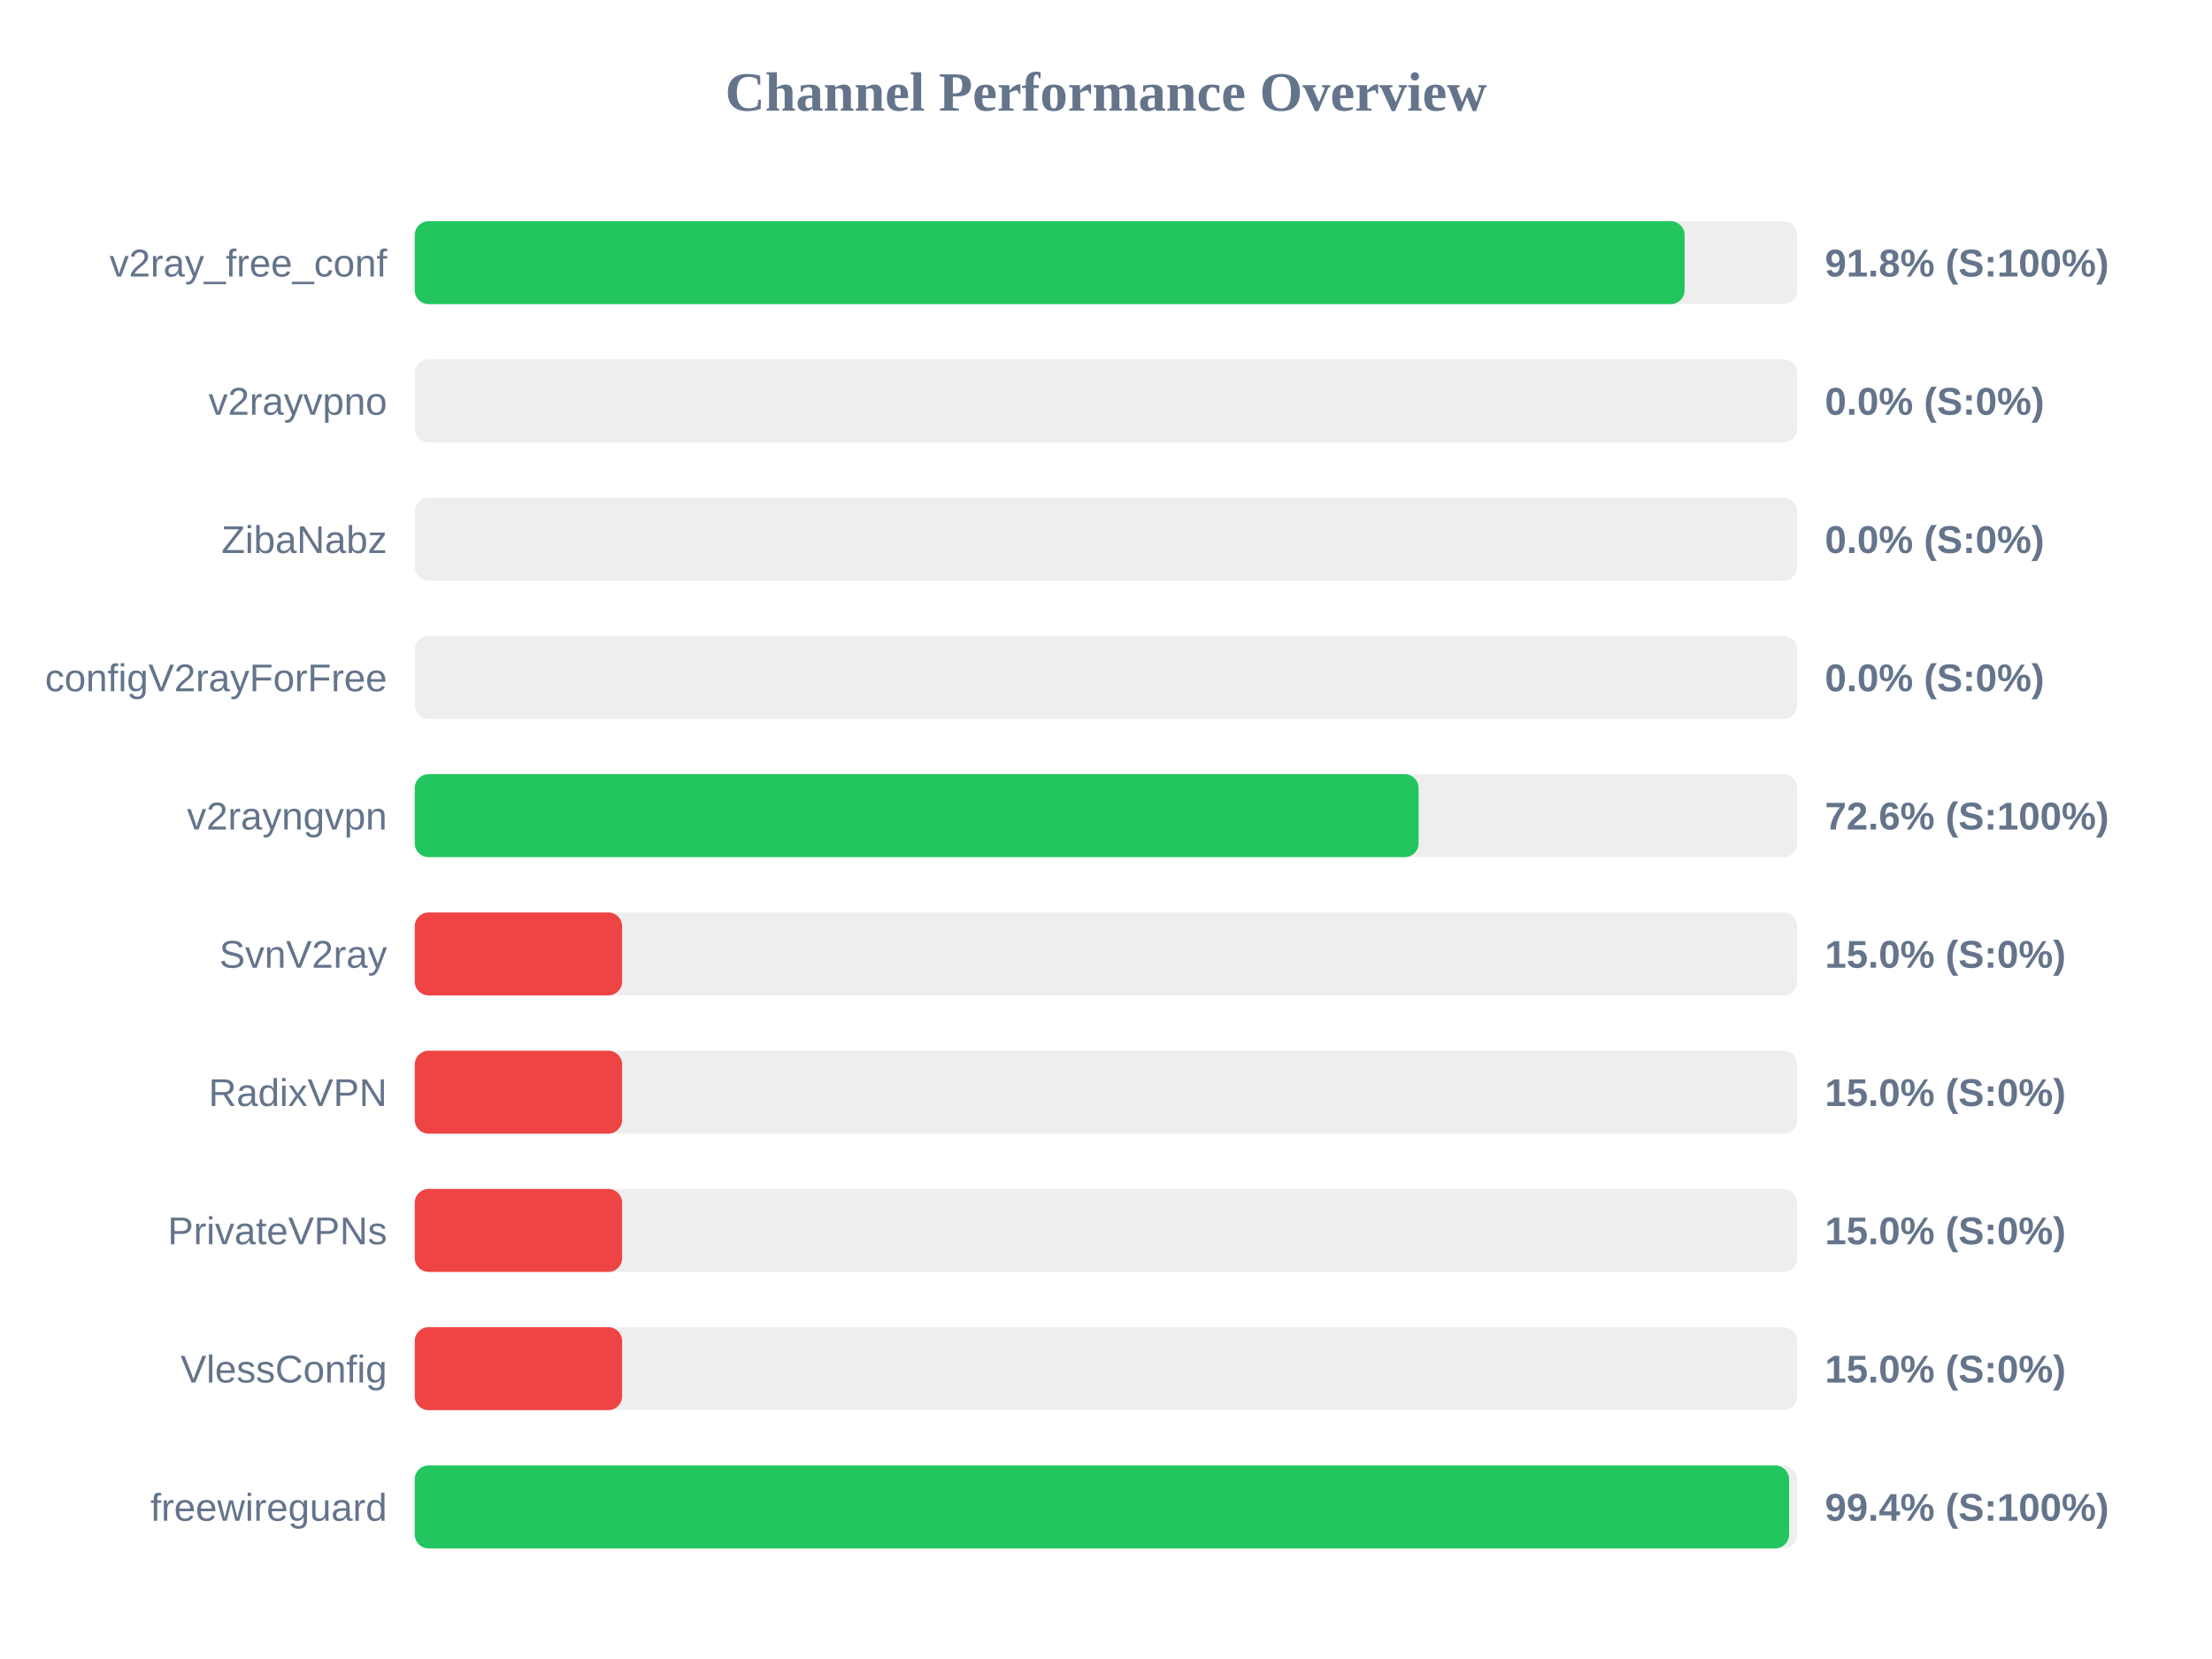
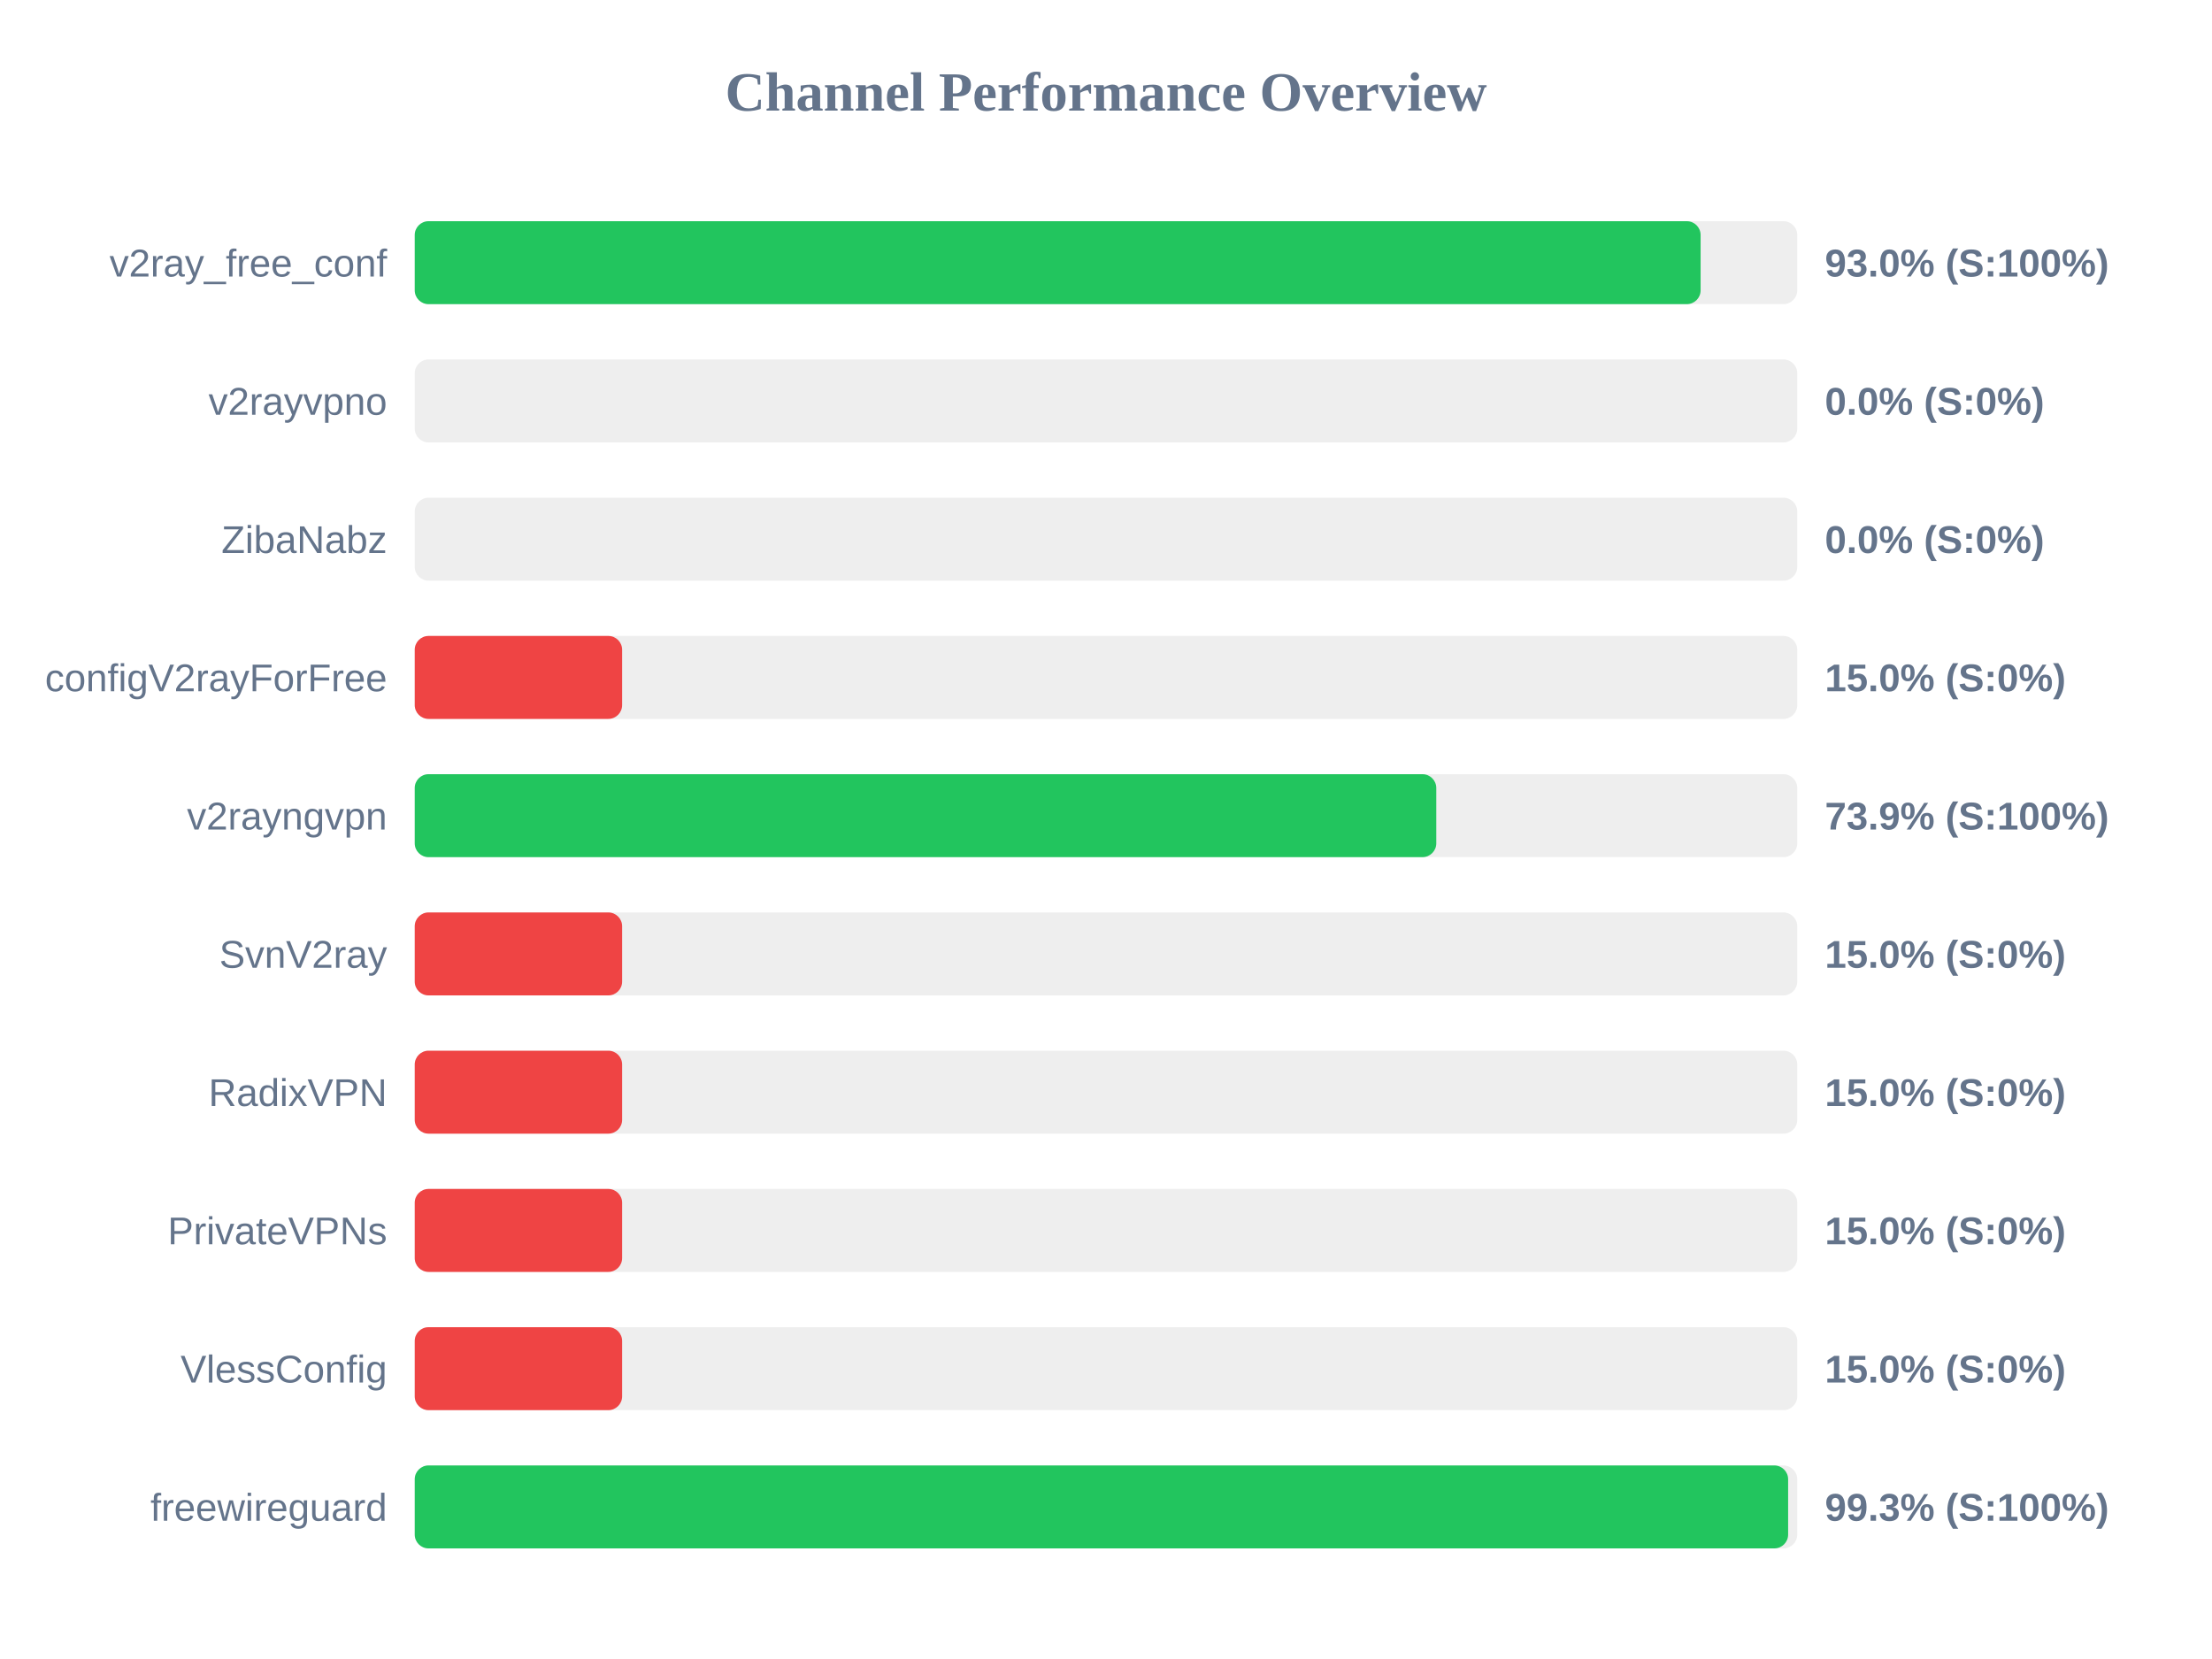
<svg xmlns="http://www.w3.org/2000/svg" width="800" height="600" version="1.1">
  <style>
        .row { font: 14px Arial; fill: #64748b; }
        .score { font: bold 14px Arial; fill: #64748b; }
    </style>
  <text x="400" y="40" text-anchor="middle" font-size="20px" font-weight="bold" fill="#64748b">Channel Performance Overview</text>
  <rect x="150" y="80" width="500" height="30" fill="#eee" rx="5" />
-   <rect x="150" y="80" width="459.25" height="30" fill="#22c55e" rx="5" />
+   <rect x="150" y="80" width="465.05" height="30" fill="#22c55e" rx="5" />
  <text x="140" y="100" text-anchor="end" class="row">v2ray_free_conf</text>
-   <text x="660" y="100" text-anchor="start" class="score">91.8% (S:100%)</text>
+   <text x="660" y="100" text-anchor="start" class="score">93.0% (S:100%)</text>
  <rect x="150" y="130" width="500" height="30" fill="#eee" rx="5" />
  <rect x="150" y="130" width="0.0" height="30" fill="#ef4444" rx="5" />
  <text x="140" y="150" text-anchor="end" class="row">v2rayvpno</text>
  <text x="660" y="150" text-anchor="start" class="score">0.0% (S:0%)</text>
  <rect x="150" y="180" width="500" height="30" fill="#eee" rx="5" />
  <rect x="150" y="180" width="0.0" height="30" fill="#ef4444" rx="5" />
  <text x="140" y="200" text-anchor="end" class="row">ZibaNabz</text>
  <text x="660" y="200" text-anchor="start" class="score">0.0% (S:0%)</text>
  <rect x="150" y="230" width="500" height="30" fill="#eee" rx="5" />
-   <rect x="150" y="230" width="0.0" height="30" fill="#ef4444" rx="5" />
+   <rect x="150" y="230" width="75.0" height="30" fill="#ef4444" rx="5" />
  <text x="140" y="250" text-anchor="end" class="row">configV2rayForFree</text>
-   <text x="660" y="250" text-anchor="start" class="score">0.0% (S:0%)</text>
+   <text x="660" y="250" text-anchor="start" class="score">15.0% (S:0%)</text>
  <rect x="150" y="280" width="500" height="30" fill="#eee" rx="5" />
-   <rect x="150" y="280" width="363.05" height="30" fill="#22c55e" rx="5" />
+   <rect x="150" y="280" width="369.45" height="30" fill="#22c55e" rx="5" />
  <text x="140" y="300" text-anchor="end" class="row">v2rayngvpn</text>
-   <text x="660" y="300" text-anchor="start" class="score">72.6% (S:100%)</text>
+   <text x="660" y="300" text-anchor="start" class="score">73.9% (S:100%)</text>
  <rect x="150" y="330" width="500" height="30" fill="#eee" rx="5" />
  <rect x="150" y="330" width="75.0" height="30" fill="#ef4444" rx="5" />
  <text x="140" y="350" text-anchor="end" class="row">SvnV2ray</text>
  <text x="660" y="350" text-anchor="start" class="score">15.0% (S:0%)</text>
  <rect x="150" y="380" width="500" height="30" fill="#eee" rx="5" />
  <rect x="150" y="380" width="75.0" height="30" fill="#ef4444" rx="5" />
  <text x="140" y="400" text-anchor="end" class="row">RadixVPN</text>
  <text x="660" y="400" text-anchor="start" class="score">15.0% (S:0%)</text>
  <rect x="150" y="430" width="500" height="30" fill="#eee" rx="5" />
  <rect x="150" y="430" width="75.0" height="30" fill="#ef4444" rx="5" />
  <text x="140" y="450" text-anchor="end" class="row">PrivateVPNs</text>
  <text x="660" y="450" text-anchor="start" class="score">15.0% (S:0%)</text>
  <rect x="150" y="480" width="500" height="30" fill="#eee" rx="5" />
  <rect x="150" y="480" width="75.0" height="30" fill="#ef4444" rx="5" />
  <text x="140" y="500" text-anchor="end" class="row">VlessConfig</text>
  <text x="660" y="500" text-anchor="start" class="score">15.0% (S:0%)</text>
  <rect x="150" y="530" width="500" height="30" fill="#eee" rx="5" />
-   <rect x="150" y="530" width="497.05" height="30" fill="#22c55e" rx="5" />
+   <rect x="150" y="530" width="496.7" height="30" fill="#22c55e" rx="5" />
  <text x="140" y="550" text-anchor="end" class="row">freewireguard</text>
-   <text x="660" y="550" text-anchor="start" class="score">99.4% (S:100%)</text>
+   <text x="660" y="550" text-anchor="start" class="score">99.3% (S:100%)</text>
</svg>
